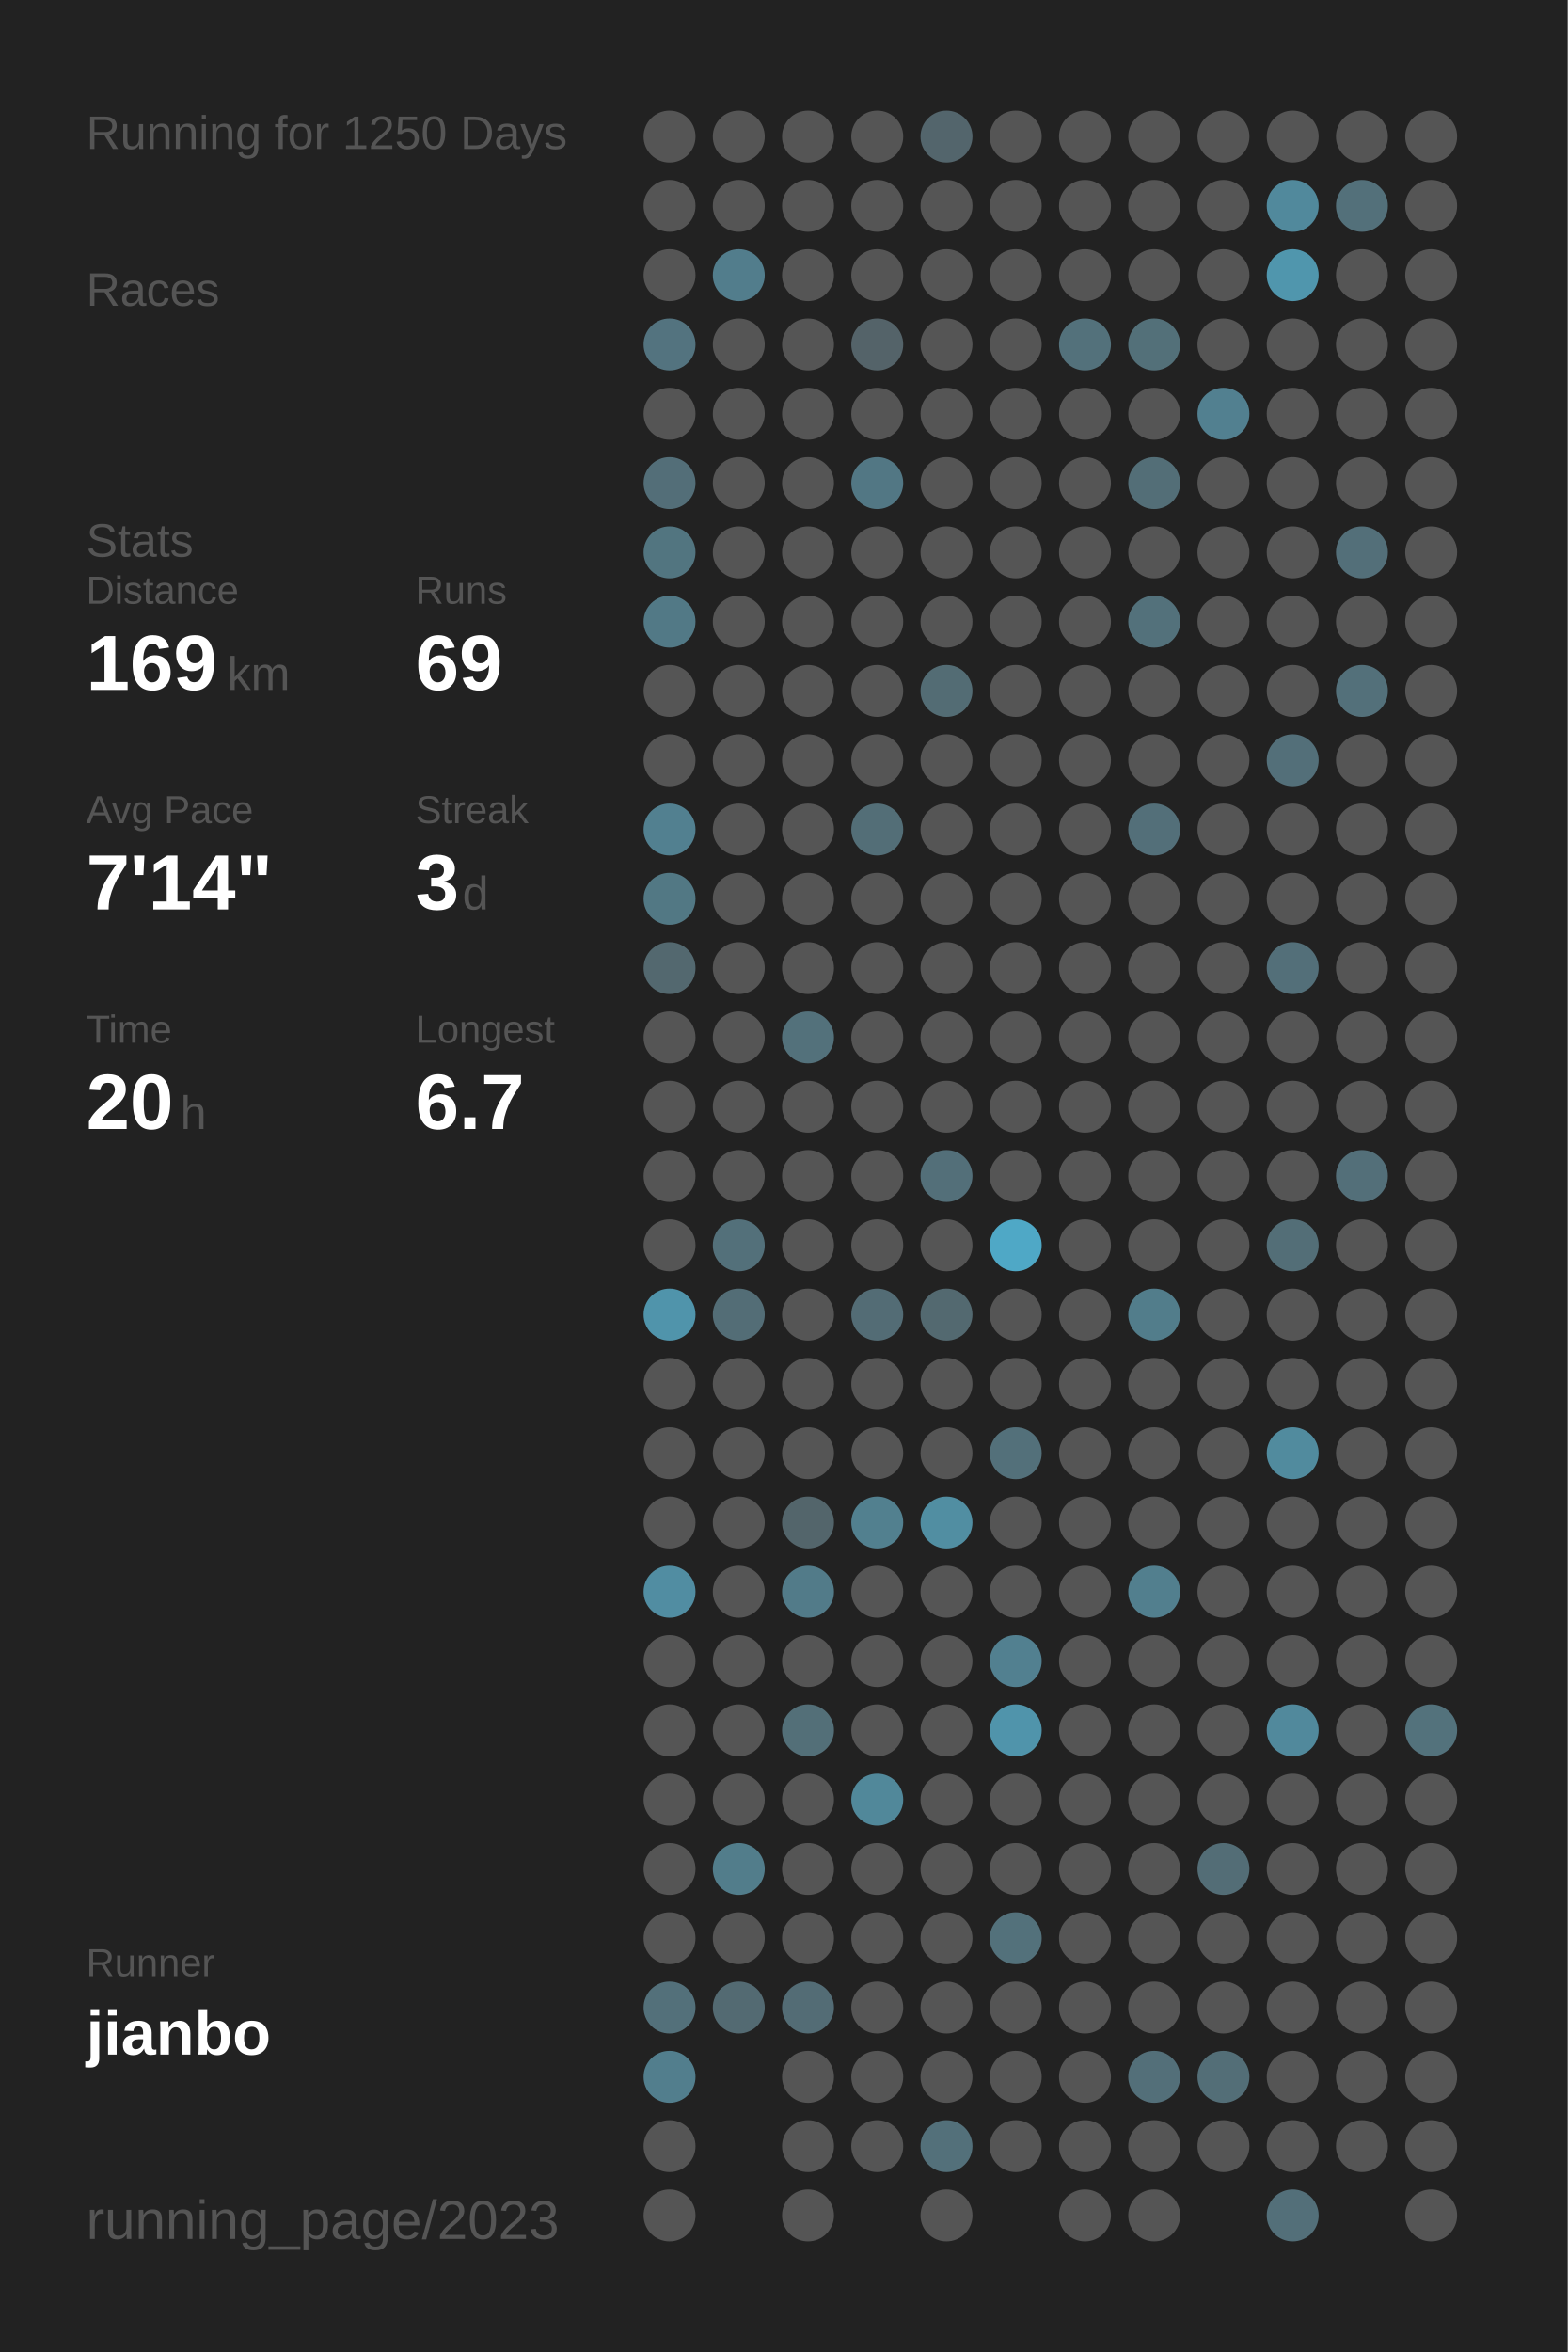
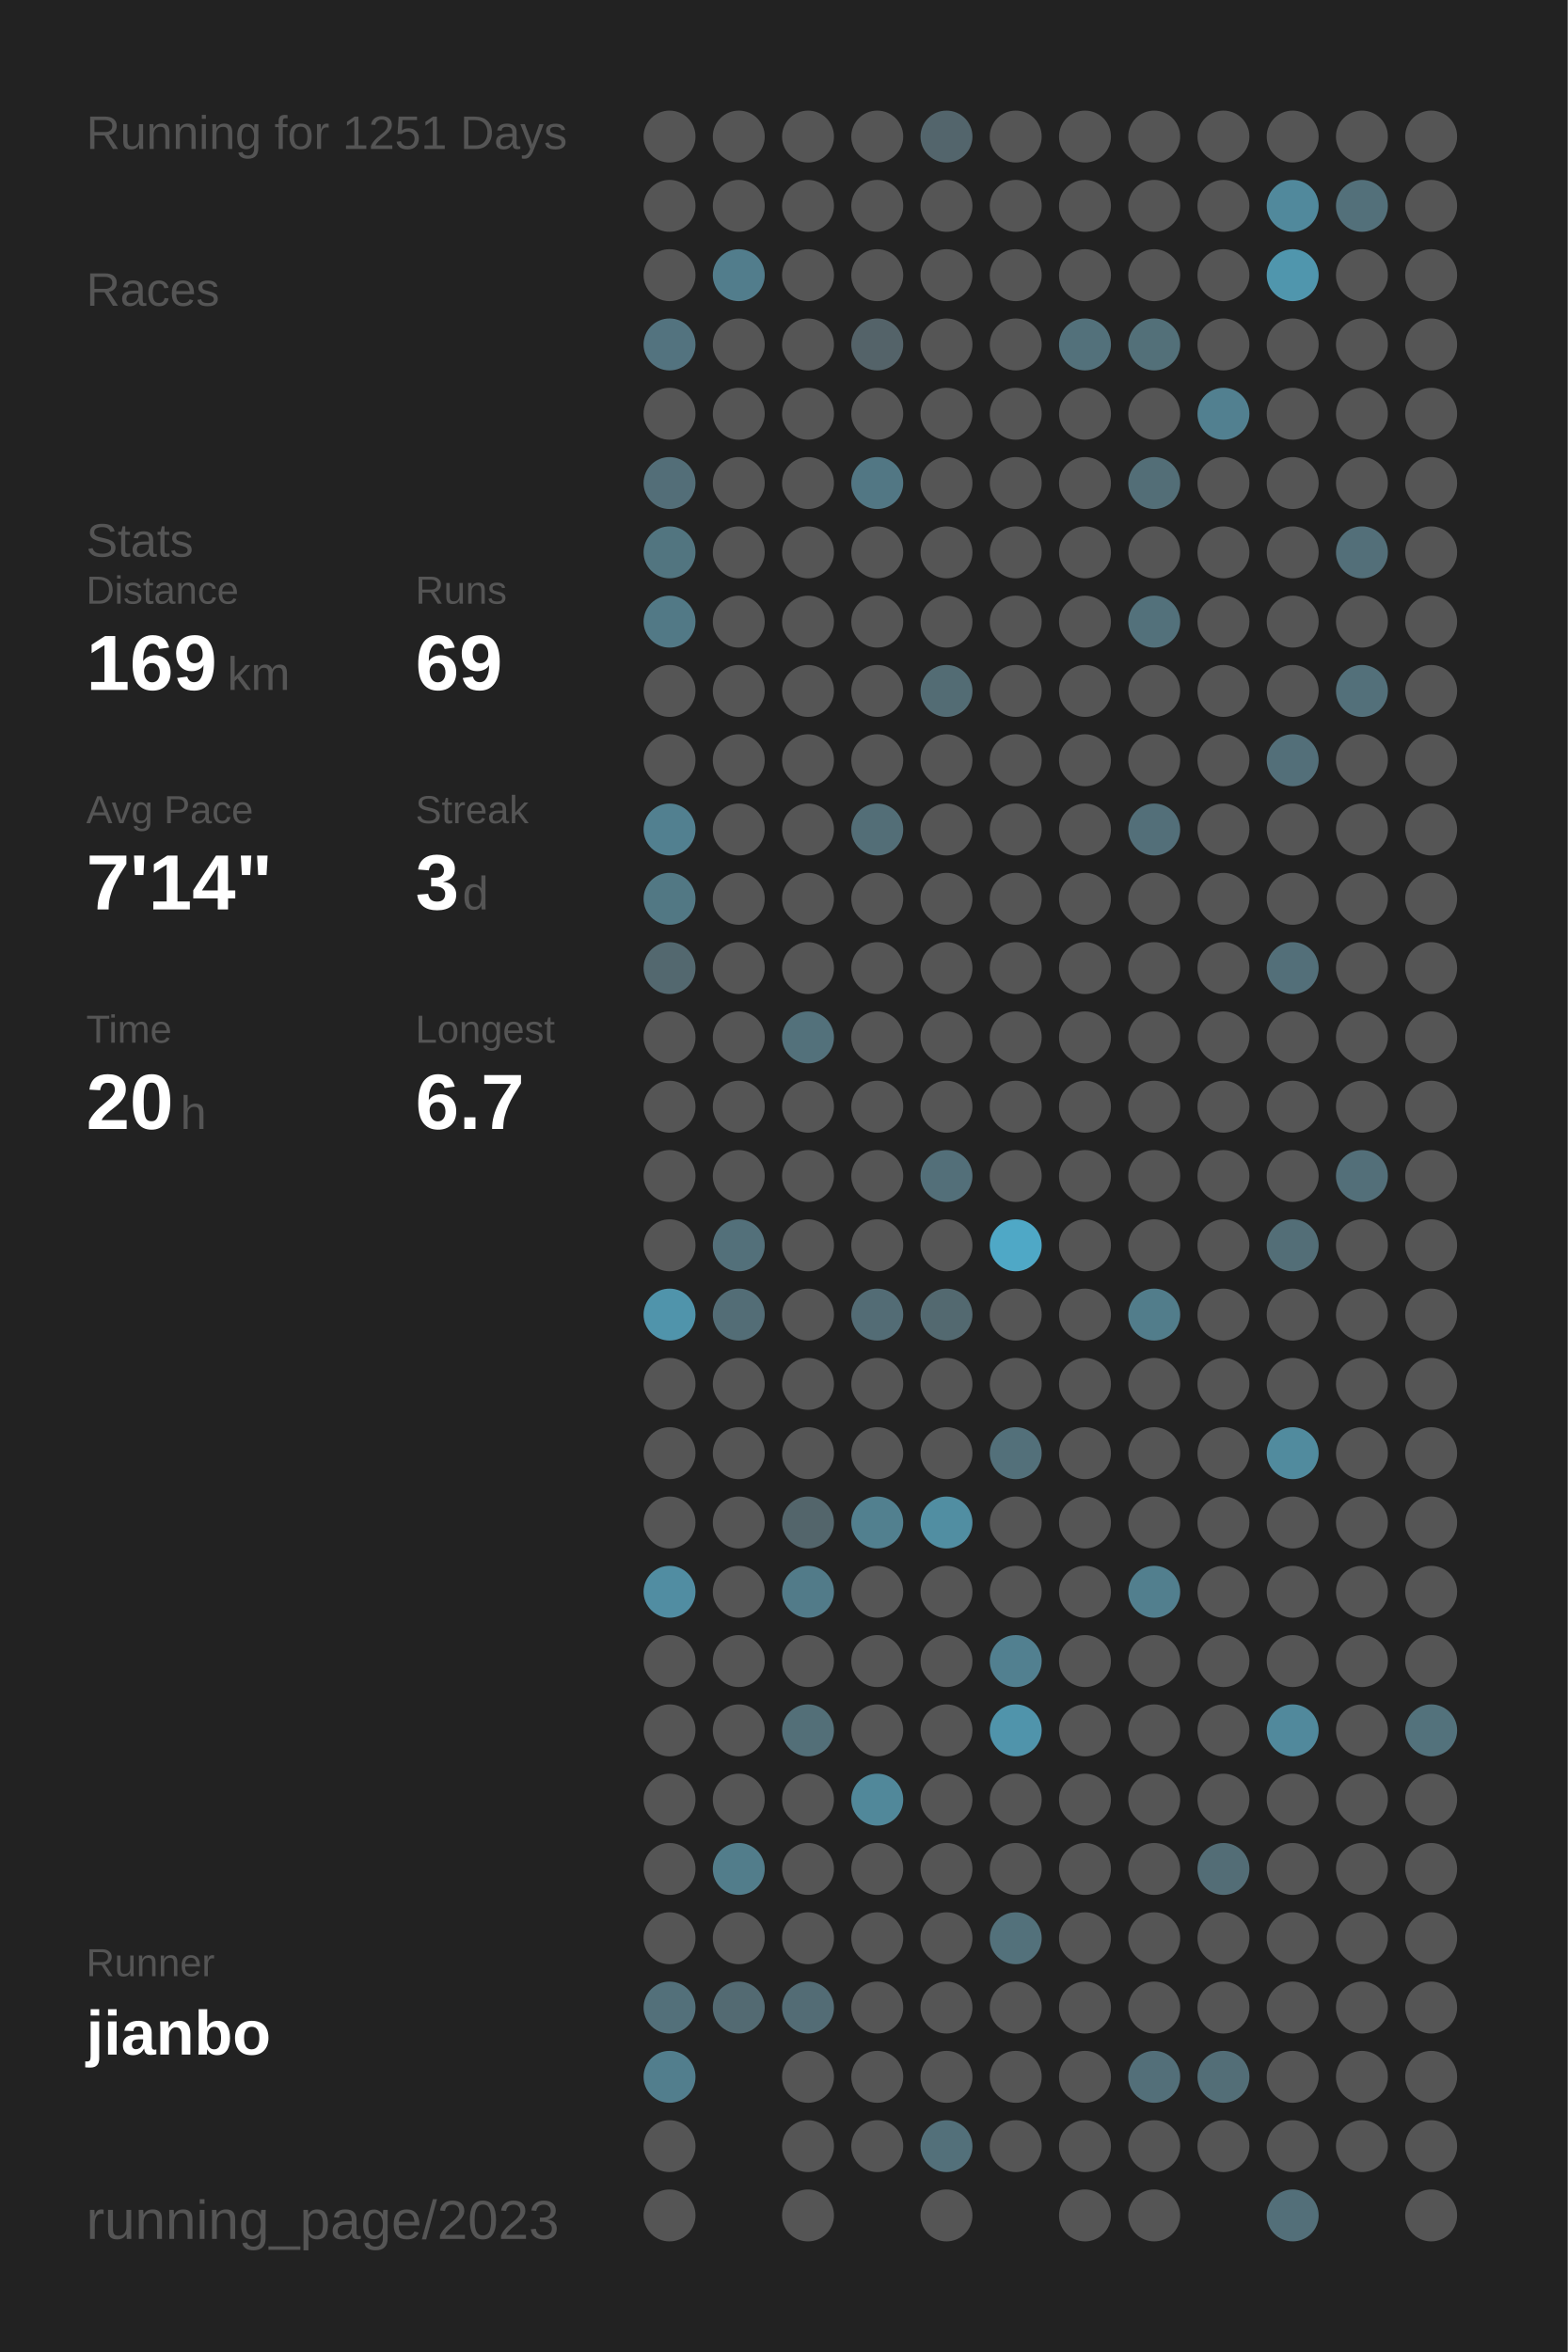
<svg xmlns="http://www.w3.org/2000/svg" baseProfile="full" height="300mm" version="1.1" viewBox="0,0,200,300" width="200mm">
  <defs />
  <rect fill="#222222" height="300" width="200" x="0" y="0" />
-   <text fill="#555555" style="font-size:6px; font-family:Arial;" x="11" y="19">Running for 1250 Days</text>
+   <text fill="#555555" style="font-size:6px; font-family:Arial;" x="11" y="19">Running for 1251 Days</text>
  <text fill="#555555" style="font-size:6px; font-family:Arial;" x="11" y="39">Races</text>
  <text fill="#555555" style="font-size:6px; font-family:Arial;" x="11" y="71">Stats</text>
  <text fill="#555555" style="font-size:5px; font-family:Arial;" x="11" y="77">Distance</text>
  <text fill="#FFFFFF" style="font-size:10px; font-family:Arial; font-weight:bold;" x="11" y="88">169</text>
  <text fill="#555555" style="font-size:6px; font-family:Arial;" x="29" y="88">km</text>
  <text fill="#555555" style="font-size:5px; font-family:Arial;" x="53" y="77">Runs</text>
  <text fill="#FFFFFF" style="font-size:10px; font-family:Arial; font-weight:bold;" x="53" y="88">69</text>
  <text fill="#555555" style="font-size:5px; font-family:Arial;" x="11" y="105">Avg Pace</text>
  <text fill="#FFFFFF" style="font-size:10px; font-family:Arial; font-weight:bold;" x="11" y="116">7'14"</text>
  <text fill="#555555" style="font-size:5px; font-family:Arial;" x="53" y="105">Streak</text>
  <text fill="#FFFFFF" style="font-size:10px; font-family:Arial; font-weight:bold;" x="53" y="116">3</text>
  <text fill="#555555" style="font-size:6px; font-family:Arial;" x="59" y="116">d</text>
  <text fill="#555555" style="font-size:5px; font-family:Arial;" x="11" y="133">Time</text>
  <text fill="#FFFFFF" style="font-size:10px; font-family:Arial; font-weight:bold;" x="11" y="144">20</text>
  <text fill="#555555" style="font-size:6px; font-family:Arial;" x="23" y="144">h</text>
  <text fill="#555555" style="font-size:5px; font-family:Arial;" x="53" y="133">Longest</text>
  <text fill="#FFFFFF" style="font-size:10px; font-family:Arial; font-weight:bold;" x="53" y="144">6.7</text>
  <text fill="#555555" style="font-size:5px; font-family:Arial;" x="11" y="252.065">Runner</text>
  <text fill="#FFFFFF" style="font-size:8px; font-family:Arial; font-weight:bold;" x="11" y="262.065">jianbo</text>
  <text fill="#555555" style="font-size:7px; font-family:Arial;" x="11" y="285.581">running_page/2023</text>
  <circle cx="85.417" cy="17.419" fill="#555555" r="3.312" />
  <circle cx="85.417" cy="26.258" fill="#555555" r="3.312" />
  <circle cx="85.417" cy="35.097" fill="#555555" r="3.312" />
  <circle cx="85.417" cy="43.935" fill="#53737f" r="3.312" />
  <circle cx="85.417" cy="52.774" fill="#555555" r="3.312" />
  <circle cx="85.417" cy="61.613" fill="#536e78" r="3.312" />
  <circle cx="85.417" cy="70.452" fill="#527580" r="3.312" />
  <circle cx="85.417" cy="79.29" fill="#527986" r="3.312" />
  <circle cx="85.417" cy="88.129" fill="#555555" r="3.312" />
  <circle cx="85.417" cy="96.968" fill="#555555" r="3.312" />
  <circle cx="85.417" cy="105.806" fill="#528090" r="3.312" />
  <circle cx="85.417" cy="114.645" fill="#527884" r="3.312" />
  <circle cx="85.417" cy="123.484" fill="#53686f" r="3.312" />
  <circle cx="85.417" cy="132.323" fill="#555555" r="3.312" />
  <circle cx="85.417" cy="141.161" fill="#555555" r="3.312" />
  <circle cx="85.417" cy="150" fill="#555555" r="3.312" />
  <circle cx="85.417" cy="158.839" fill="#555555" r="3.312" />
  <circle cx="85.417" cy="167.677" fill="#5094ab" r="3.312" />
  <circle cx="85.417" cy="176.516" fill="#555555" r="3.312" />
  <circle cx="85.417" cy="185.355" fill="#555555" r="3.312" />
  <circle cx="85.417" cy="194.194" fill="#555555" r="3.312" />
  <circle cx="85.417" cy="203.032" fill="#518da2" r="3.312" />
  <circle cx="85.417" cy="211.871" fill="#555555" r="3.312" />
  <circle cx="85.417" cy="220.71" fill="#555555" r="3.312" />
  <circle cx="85.417" cy="229.548" fill="#555555" r="3.312" />
  <circle cx="85.417" cy="238.387" fill="#555555" r="3.312" />
  <circle cx="85.417" cy="247.226" fill="#555555" r="3.312" />
  <circle cx="85.417" cy="256.065" fill="#53707a" r="3.312" />
  <circle cx="85.417" cy="264.903" fill="#527e8d" r="3.312" />
  <circle cx="85.417" cy="273.742" fill="#555555" r="3.312" />
  <circle cx="85.417" cy="282.581" fill="#555555" r="3.312" />
  <circle cx="94.25" cy="17.419" fill="#555555" r="3.312" />
  <circle cx="94.25" cy="26.258" fill="#555555" r="3.312" />
  <circle cx="94.25" cy="35.097" fill="#527d8c" r="3.312" />
  <circle cx="94.25" cy="43.935" fill="#555555" r="3.312" />
  <circle cx="94.25" cy="52.774" fill="#555555" r="3.312" />
  <circle cx="94.25" cy="61.613" fill="#555555" r="3.312" />
  <circle cx="94.25" cy="70.452" fill="#555555" r="3.312" />
  <circle cx="94.25" cy="79.29" fill="#555555" r="3.312" />
  <circle cx="94.25" cy="88.129" fill="#555555" r="3.312" />
  <circle cx="94.25" cy="96.968" fill="#555555" r="3.312" />
  <circle cx="94.25" cy="105.806" fill="#555555" r="3.312" />
  <circle cx="94.25" cy="114.645" fill="#555555" r="3.312" />
  <circle cx="94.25" cy="123.484" fill="#555555" r="3.312" />
  <circle cx="94.25" cy="132.323" fill="#555555" r="3.312" />
  <circle cx="94.25" cy="141.161" fill="#555555" r="3.312" />
  <circle cx="94.25" cy="150" fill="#555555" r="3.312" />
  <circle cx="94.25" cy="158.839" fill="#53707a" r="3.312" />
  <circle cx="94.25" cy="167.677" fill="#536d76" r="3.312" />
  <circle cx="94.25" cy="176.516" fill="#555555" r="3.312" />
  <circle cx="94.25" cy="185.355" fill="#555555" r="3.312" />
  <circle cx="94.25" cy="194.194" fill="#555555" r="3.312" />
  <circle cx="94.25" cy="203.032" fill="#555555" r="3.312" />
  <circle cx="94.25" cy="211.871" fill="#555555" r="3.312" />
  <circle cx="94.25" cy="220.71" fill="#555555" r="3.312" />
  <circle cx="94.25" cy="229.548" fill="#555555" r="3.312" />
  <circle cx="94.25" cy="238.387" fill="#527d8b" r="3.312" />
  <circle cx="94.25" cy="247.226" fill="#555555" r="3.312" />
  <circle cx="94.25" cy="256.065" fill="#536a72" r="3.312" />
  <circle cx="103.083" cy="17.419" fill="#555555" r="3.312" />
  <circle cx="103.083" cy="26.258" fill="#555555" r="3.312" />
  <circle cx="103.083" cy="35.097" fill="#555555" r="3.312" />
  <circle cx="103.083" cy="43.935" fill="#555555" r="3.312" />
  <circle cx="103.083" cy="52.774" fill="#555555" r="3.312" />
  <circle cx="103.083" cy="61.613" fill="#555555" r="3.312" />
  <circle cx="103.083" cy="70.452" fill="#555555" r="3.312" />
  <circle cx="103.083" cy="79.29" fill="#555555" r="3.312" />
  <circle cx="103.083" cy="88.129" fill="#555555" r="3.312" />
  <circle cx="103.083" cy="96.968" fill="#555555" r="3.312" />
  <circle cx="103.083" cy="105.806" fill="#555555" r="3.312" />
  <circle cx="103.083" cy="114.645" fill="#555555" r="3.312" />
  <circle cx="103.083" cy="123.484" fill="#555555" r="3.312" />
  <circle cx="103.083" cy="132.323" fill="#53717b" r="3.312" />
  <circle cx="103.083" cy="141.161" fill="#555555" r="3.312" />
  <circle cx="103.083" cy="150" fill="#555555" r="3.312" />
  <circle cx="103.083" cy="158.839" fill="#555555" r="3.312" />
  <circle cx="103.083" cy="167.677" fill="#555555" r="3.312" />
  <circle cx="103.083" cy="176.516" fill="#555555" r="3.312" />
  <circle cx="103.083" cy="185.355" fill="#555555" r="3.312" />
  <circle cx="103.083" cy="194.194" fill="#53656b" r="3.312" />
  <circle cx="103.083" cy="203.032" fill="#527b89" r="3.312" />
  <circle cx="103.083" cy="211.871" fill="#555555" r="3.312" />
  <circle cx="103.083" cy="220.71" fill="#536f78" r="3.312" />
  <circle cx="103.083" cy="229.548" fill="#555555" r="3.312" />
  <circle cx="103.083" cy="238.387" fill="#555555" r="3.312" />
  <circle cx="103.083" cy="247.226" fill="#555555" r="3.312" />
  <circle cx="103.083" cy="256.065" fill="#536c75" r="3.312" />
  <circle cx="103.083" cy="264.903" fill="#555555" r="3.312" />
  <circle cx="103.083" cy="273.742" fill="#555555" r="3.312" />
  <circle cx="103.083" cy="282.581" fill="#555555" r="3.312" />
  <circle cx="111.917" cy="17.419" fill="#555555" r="3.312" />
  <circle cx="111.917" cy="26.258" fill="#555555" r="3.312" />
  <circle cx="111.917" cy="35.097" fill="#555555" r="3.312" />
  <circle cx="111.917" cy="43.935" fill="#546369" r="3.312" />
  <circle cx="111.917" cy="52.774" fill="#555555" r="3.312" />
  <circle cx="111.917" cy="61.613" fill="#527784" r="3.312" />
  <circle cx="111.917" cy="70.452" fill="#555555" r="3.312" />
  <circle cx="111.917" cy="79.29" fill="#555555" r="3.312" />
  <circle cx="111.917" cy="88.129" fill="#555555" r="3.312" />
  <circle cx="111.917" cy="96.968" fill="#555555" r="3.312" />
  <circle cx="111.917" cy="105.806" fill="#536e77" r="3.312" />
  <circle cx="111.917" cy="114.645" fill="#555555" r="3.312" />
  <circle cx="111.917" cy="123.484" fill="#555555" r="3.312" />
  <circle cx="111.917" cy="132.323" fill="#555555" r="3.312" />
  <circle cx="111.917" cy="141.161" fill="#555555" r="3.312" />
  <circle cx="111.917" cy="150" fill="#555555" r="3.312" />
  <circle cx="111.917" cy="158.839" fill="#555555" r="3.312" />
  <circle cx="111.917" cy="167.677" fill="#536c75" r="3.312" />
  <circle cx="111.917" cy="176.516" fill="#555555" r="3.312" />
  <circle cx="111.917" cy="185.355" fill="#555555" r="3.312" />
  <circle cx="111.917" cy="194.194" fill="#52808f" r="3.312" />
  <circle cx="111.917" cy="203.032" fill="#555555" r="3.312" />
  <circle cx="111.917" cy="211.871" fill="#555555" r="3.312" />
  <circle cx="111.917" cy="220.71" fill="#555555" r="3.312" />
  <circle cx="111.917" cy="229.548" fill="#51889a" r="3.312" />
  <circle cx="111.917" cy="238.387" fill="#555555" r="3.312" />
  <circle cx="111.917" cy="247.226" fill="#555555" r="3.312" />
  <circle cx="111.917" cy="256.065" fill="#555555" r="3.312" />
  <circle cx="111.917" cy="264.903" fill="#555555" r="3.312" />
  <circle cx="111.917" cy="273.742" fill="#555555" r="3.312" />
  <circle cx="120.75" cy="17.419" fill="#53656c" r="3.312" />
  <circle cx="120.75" cy="26.258" fill="#555555" r="3.312" />
  <circle cx="120.75" cy="35.097" fill="#555555" r="3.312" />
  <circle cx="120.75" cy="43.935" fill="#555555" r="3.312" />
  <circle cx="120.75" cy="52.774" fill="#555555" r="3.312" />
  <circle cx="120.75" cy="61.613" fill="#555555" r="3.312" />
  <circle cx="120.75" cy="70.452" fill="#555555" r="3.312" />
  <circle cx="120.75" cy="79.29" fill="#555555" r="3.312" />
  <circle cx="120.75" cy="88.129" fill="#536c74" r="3.312" />
  <circle cx="120.75" cy="96.968" fill="#555555" r="3.312" />
  <circle cx="120.75" cy="105.806" fill="#555555" r="3.312" />
  <circle cx="120.75" cy="114.645" fill="#555555" r="3.312" />
  <circle cx="120.75" cy="123.484" fill="#555555" r="3.312" />
  <circle cx="120.75" cy="132.323" fill="#555555" r="3.312" />
  <circle cx="120.75" cy="141.161" fill="#555555" r="3.312" />
  <circle cx="120.75" cy="150" fill="#536f79" r="3.312" />
  <circle cx="120.75" cy="158.839" fill="#555555" r="3.312" />
  <circle cx="120.75" cy="167.677" fill="#536970" r="3.312" />
  <circle cx="120.75" cy="176.516" fill="#555555" r="3.312" />
  <circle cx="120.75" cy="185.355" fill="#555555" r="3.312" />
  <circle cx="120.75" cy="194.194" fill="#518ea2" r="3.312" />
  <circle cx="120.75" cy="203.032" fill="#555555" r="3.312" />
  <circle cx="120.75" cy="211.871" fill="#555555" r="3.312" />
  <circle cx="120.75" cy="220.71" fill="#555555" r="3.312" />
  <circle cx="120.75" cy="229.548" fill="#555555" r="3.312" />
  <circle cx="120.75" cy="238.387" fill="#555555" r="3.312" />
  <circle cx="120.75" cy="247.226" fill="#555555" r="3.312" />
  <circle cx="120.75" cy="256.065" fill="#555555" r="3.312" />
  <circle cx="120.75" cy="264.903" fill="#555555" r="3.312" />
  <circle cx="120.75" cy="273.742" fill="#53707a" r="3.312" />
  <circle cx="120.75" cy="282.581" fill="#555555" r="3.312" />
  <circle cx="129.583" cy="17.419" fill="#555555" r="3.312" />
  <circle cx="129.583" cy="26.258" fill="#555555" r="3.312" />
  <circle cx="129.583" cy="35.097" fill="#555555" r="3.312" />
  <circle cx="129.583" cy="43.935" fill="#555555" r="3.312" />
  <circle cx="129.583" cy="52.774" fill="#555555" r="3.312" />
  <circle cx="129.583" cy="61.613" fill="#555555" r="3.312" />
  <circle cx="129.583" cy="70.452" fill="#555555" r="3.312" />
  <circle cx="129.583" cy="79.29" fill="#555555" r="3.312" />
  <circle cx="129.583" cy="88.129" fill="#555555" r="3.312" />
  <circle cx="129.583" cy="96.968" fill="#555555" r="3.312" />
  <circle cx="129.583" cy="105.806" fill="#555555" r="3.312" />
  <circle cx="129.583" cy="114.645" fill="#555555" r="3.312" />
  <circle cx="129.583" cy="123.484" fill="#555555" r="3.312" />
  <circle cx="129.583" cy="132.323" fill="#555555" r="3.312" />
  <circle cx="129.583" cy="141.161" fill="#555555" r="3.312" />
  <circle cx="129.583" cy="150" fill="#555555" r="3.312" />
  <circle cx="129.583" cy="158.839" fill="#4fa8c6" r="3.312" />
  <circle cx="129.583" cy="167.677" fill="#555555" r="3.312" />
  <circle cx="129.583" cy="176.516" fill="#555555" r="3.312" />
  <circle cx="129.583" cy="185.355" fill="#53707a" r="3.312" />
  <circle cx="129.583" cy="194.194" fill="#555555" r="3.312" />
  <circle cx="129.583" cy="203.032" fill="#555555" r="3.312" />
  <circle cx="129.583" cy="211.871" fill="#528090" r="3.312" />
  <circle cx="129.583" cy="220.71" fill="#5094ab" r="3.312" />
  <circle cx="129.583" cy="229.548" fill="#555555" r="3.312" />
  <circle cx="129.583" cy="238.387" fill="#555555" r="3.312" />
  <circle cx="129.583" cy="247.226" fill="#53717b" r="3.312" />
  <circle cx="129.583" cy="256.065" fill="#555555" r="3.312" />
  <circle cx="129.583" cy="264.903" fill="#555555" r="3.312" />
  <circle cx="129.583" cy="273.742" fill="#555555" r="3.312" />
  <circle cx="138.417" cy="17.419" fill="#555555" r="3.312" />
  <circle cx="138.417" cy="26.258" fill="#555555" r="3.312" />
  <circle cx="138.417" cy="35.097" fill="#555555" r="3.312" />
  <circle cx="138.417" cy="43.935" fill="#53717b" r="3.312" />
  <circle cx="138.417" cy="52.774" fill="#555555" r="3.312" />
  <circle cx="138.417" cy="61.613" fill="#555555" r="3.312" />
  <circle cx="138.417" cy="70.452" fill="#555555" r="3.312" />
  <circle cx="138.417" cy="79.29" fill="#555555" r="3.312" />
  <circle cx="138.417" cy="88.129" fill="#555555" r="3.312" />
  <circle cx="138.417" cy="96.968" fill="#555555" r="3.312" />
  <circle cx="138.417" cy="105.806" fill="#555555" r="3.312" />
  <circle cx="138.417" cy="114.645" fill="#555555" r="3.312" />
  <circle cx="138.417" cy="123.484" fill="#555555" r="3.312" />
  <circle cx="138.417" cy="132.323" fill="#555555" r="3.312" />
  <circle cx="138.417" cy="141.161" fill="#555555" r="3.312" />
  <circle cx="138.417" cy="150" fill="#555555" r="3.312" />
  <circle cx="138.417" cy="158.839" fill="#555555" r="3.312" />
  <circle cx="138.417" cy="167.677" fill="#555555" r="3.312" />
  <circle cx="138.417" cy="176.516" fill="#555555" r="3.312" />
  <circle cx="138.417" cy="185.355" fill="#555555" r="3.312" />
  <circle cx="138.417" cy="194.194" fill="#555555" r="3.312" />
  <circle cx="138.417" cy="203.032" fill="#555555" r="3.312" />
  <circle cx="138.417" cy="211.871" fill="#555555" r="3.312" />
  <circle cx="138.417" cy="220.71" fill="#555555" r="3.312" />
  <circle cx="138.417" cy="229.548" fill="#555555" r="3.312" />
  <circle cx="138.417" cy="238.387" fill="#555555" r="3.312" />
  <circle cx="138.417" cy="247.226" fill="#555555" r="3.312" />
  <circle cx="138.417" cy="256.065" fill="#555555" r="3.312" />
  <circle cx="138.417" cy="264.903" fill="#555555" r="3.312" />
  <circle cx="138.417" cy="273.742" fill="#555555" r="3.312" />
  <circle cx="138.417" cy="282.581" fill="#555555" r="3.312" />
  <circle cx="147.25" cy="17.419" fill="#555555" r="3.312" />
  <circle cx="147.25" cy="26.258" fill="#555555" r="3.312" />
  <circle cx="147.25" cy="35.097" fill="#555555" r="3.312" />
  <circle cx="147.25" cy="43.935" fill="#537079" r="3.312" />
  <circle cx="147.25" cy="52.774" fill="#555555" r="3.312" />
  <circle cx="147.25" cy="61.613" fill="#536e77" r="3.312" />
  <circle cx="147.25" cy="70.452" fill="#555555" r="3.312" />
  <circle cx="147.25" cy="79.29" fill="#53717b" r="3.312" />
  <circle cx="147.25" cy="88.129" fill="#555555" r="3.312" />
  <circle cx="147.25" cy="96.968" fill="#555555" r="3.312" />
  <circle cx="147.25" cy="105.806" fill="#536f79" r="3.312" />
  <circle cx="147.25" cy="114.645" fill="#555555" r="3.312" />
  <circle cx="147.25" cy="123.484" fill="#555555" r="3.312" />
  <circle cx="147.25" cy="132.323" fill="#555555" r="3.312" />
  <circle cx="147.25" cy="141.161" fill="#555555" r="3.312" />
  <circle cx="147.25" cy="150" fill="#555555" r="3.312" />
  <circle cx="147.25" cy="158.839" fill="#555555" r="3.312" />
  <circle cx="147.25" cy="167.677" fill="#527d8b" r="3.312" />
  <circle cx="147.25" cy="176.516" fill="#555555" r="3.312" />
  <circle cx="147.25" cy="185.355" fill="#555555" r="3.312" />
  <circle cx="147.25" cy="194.194" fill="#555555" r="3.312" />
  <circle cx="147.25" cy="203.032" fill="#527f8e" r="3.312" />
  <circle cx="147.25" cy="211.871" fill="#555555" r="3.312" />
  <circle cx="147.25" cy="220.71" fill="#555555" r="3.312" />
  <circle cx="147.25" cy="229.548" fill="#555555" r="3.312" />
  <circle cx="147.25" cy="238.387" fill="#555555" r="3.312" />
  <circle cx="147.25" cy="247.226" fill="#555555" r="3.312" />
  <circle cx="147.25" cy="256.065" fill="#555555" r="3.312" />
  <circle cx="147.25" cy="264.903" fill="#536f79" r="3.312" />
  <circle cx="147.25" cy="273.742" fill="#555555" r="3.312" />
  <circle cx="147.25" cy="282.581" fill="#555555" r="3.312" />
  <circle cx="156.083" cy="17.419" fill="#555555" r="3.312" />
  <circle cx="156.083" cy="26.258" fill="#555555" r="3.312" />
  <circle cx="156.083" cy="35.097" fill="#555555" r="3.312" />
  <circle cx="156.083" cy="43.935" fill="#555555" r="3.312" />
  <circle cx="156.083" cy="52.774" fill="#528090" r="3.312" />
  <circle cx="156.083" cy="61.613" fill="#555555" r="3.312" />
  <circle cx="156.083" cy="70.452" fill="#555555" r="3.312" />
  <circle cx="156.083" cy="79.29" fill="#555555" r="3.312" />
  <circle cx="156.083" cy="88.129" fill="#555555" r="3.312" />
  <circle cx="156.083" cy="96.968" fill="#555555" r="3.312" />
  <circle cx="156.083" cy="105.806" fill="#555555" r="3.312" />
  <circle cx="156.083" cy="114.645" fill="#555555" r="3.312" />
  <circle cx="156.083" cy="123.484" fill="#555555" r="3.312" />
  <circle cx="156.083" cy="132.323" fill="#555555" r="3.312" />
  <circle cx="156.083" cy="141.161" fill="#555555" r="3.312" />
  <circle cx="156.083" cy="150" fill="#555555" r="3.312" />
  <circle cx="156.083" cy="158.839" fill="#555555" r="3.312" />
  <circle cx="156.083" cy="167.677" fill="#555555" r="3.312" />
  <circle cx="156.083" cy="176.516" fill="#555555" r="3.312" />
  <circle cx="156.083" cy="185.355" fill="#555555" r="3.312" />
  <circle cx="156.083" cy="194.194" fill="#555555" r="3.312" />
  <circle cx="156.083" cy="203.032" fill="#555555" r="3.312" />
  <circle cx="156.083" cy="211.871" fill="#555555" r="3.312" />
  <circle cx="156.083" cy="220.71" fill="#555555" r="3.312" />
  <circle cx="156.083" cy="229.548" fill="#555555" r="3.312" />
  <circle cx="156.083" cy="238.387" fill="#536d76" r="3.312" />
  <circle cx="156.083" cy="247.226" fill="#555555" r="3.312" />
  <circle cx="156.083" cy="256.065" fill="#555555" r="3.312" />
  <circle cx="156.083" cy="264.903" fill="#536e77" r="3.312" />
  <circle cx="156.083" cy="273.742" fill="#555555" r="3.312" />
  <circle cx="164.917" cy="17.419" fill="#555555" r="3.312" />
  <circle cx="164.917" cy="26.258" fill="#51899c" r="3.312" />
  <circle cx="164.917" cy="35.097" fill="#5096ad" r="3.312" />
  <circle cx="164.917" cy="43.935" fill="#555555" r="3.312" />
  <circle cx="164.917" cy="52.774" fill="#555555" r="3.312" />
  <circle cx="164.917" cy="61.613" fill="#555555" r="3.312" />
  <circle cx="164.917" cy="70.452" fill="#555555" r="3.312" />
  <circle cx="164.917" cy="79.29" fill="#555555" r="3.312" />
  <circle cx="164.917" cy="88.129" fill="#555555" r="3.312" />
  <circle cx="164.917" cy="96.968" fill="#536f79" r="3.312" />
  <circle cx="164.917" cy="105.806" fill="#555555" r="3.312" />
  <circle cx="164.917" cy="114.645" fill="#555555" r="3.312" />
  <circle cx="164.917" cy="123.484" fill="#536f79" r="3.312" />
  <circle cx="164.917" cy="132.323" fill="#555555" r="3.312" />
  <circle cx="164.917" cy="141.161" fill="#555555" r="3.312" />
  <circle cx="164.917" cy="150" fill="#555555" r="3.312" />
  <circle cx="164.917" cy="158.839" fill="#536e77" r="3.312" />
  <circle cx="164.917" cy="167.677" fill="#555555" r="3.312" />
  <circle cx="164.917" cy="176.516" fill="#555555" r="3.312" />
  <circle cx="164.917" cy="185.355" fill="#518b9e" r="3.312" />
  <circle cx="164.917" cy="194.194" fill="#555555" r="3.312" />
  <circle cx="164.917" cy="203.032" fill="#555555" r="3.312" />
  <circle cx="164.917" cy="211.871" fill="#555555" r="3.312" />
  <circle cx="164.917" cy="220.71" fill="#51899c" r="3.312" />
  <circle cx="164.917" cy="229.548" fill="#555555" r="3.312" />
  <circle cx="164.917" cy="238.387" fill="#555555" r="3.312" />
  <circle cx="164.917" cy="247.226" fill="#555555" r="3.312" />
  <circle cx="164.917" cy="256.065" fill="#555555" r="3.312" />
  <circle cx="164.917" cy="264.903" fill="#555555" r="3.312" />
  <circle cx="164.917" cy="273.742" fill="#555555" r="3.312" />
  <circle cx="164.917" cy="282.581" fill="#536f79" r="3.312" />
  <circle cx="173.75" cy="17.419" fill="#555555" r="3.312" />
  <circle cx="173.75" cy="26.258" fill="#53707a" r="3.312" />
  <circle cx="173.75" cy="35.097" fill="#555555" r="3.312" />
  <circle cx="173.75" cy="43.935" fill="#555555" r="3.312" />
  <circle cx="173.75" cy="52.774" fill="#555555" r="3.312" />
  <circle cx="173.75" cy="61.613" fill="#555555" r="3.312" />
  <circle cx="173.75" cy="70.452" fill="#536f79" r="3.312" />
  <circle cx="173.75" cy="79.29" fill="#555555" r="3.312" />
  <circle cx="173.75" cy="88.129" fill="#53707a" r="3.312" />
  <circle cx="173.75" cy="96.968" fill="#555555" r="3.312" />
  <circle cx="173.75" cy="105.806" fill="#555555" r="3.312" />
  <circle cx="173.75" cy="114.645" fill="#555555" r="3.312" />
  <circle cx="173.75" cy="123.484" fill="#555555" r="3.312" />
  <circle cx="173.75" cy="132.323" fill="#555555" r="3.312" />
  <circle cx="173.75" cy="141.161" fill="#555555" r="3.312" />
  <circle cx="173.75" cy="150" fill="#536f79" r="3.312" />
  <circle cx="173.75" cy="158.839" fill="#555555" r="3.312" />
  <circle cx="173.75" cy="167.677" fill="#555555" r="3.312" />
  <circle cx="173.75" cy="176.516" fill="#555555" r="3.312" />
  <circle cx="173.75" cy="185.355" fill="#555555" r="3.312" />
  <circle cx="173.75" cy="194.194" fill="#555555" r="3.312" />
  <circle cx="173.75" cy="203.032" fill="#555555" r="3.312" />
  <circle cx="173.75" cy="211.871" fill="#555555" r="3.312" />
  <circle cx="173.75" cy="220.71" fill="#555555" r="3.312" />
  <circle cx="173.75" cy="229.548" fill="#555555" r="3.312" />
  <circle cx="173.75" cy="238.387" fill="#555555" r="3.312" />
  <circle cx="173.75" cy="247.226" fill="#555555" r="3.312" />
  <circle cx="173.75" cy="256.065" fill="#555555" r="3.312" />
  <circle cx="173.75" cy="264.903" fill="#555555" r="3.312" />
  <circle cx="173.75" cy="273.742" fill="#555555" r="3.312" />
  <circle cx="182.583" cy="17.419" fill="#555555" r="3.312" />
  <circle cx="182.583" cy="26.258" fill="#555555" r="3.312" />
  <circle cx="182.583" cy="35.097" fill="#555555" r="3.312" />
  <circle cx="182.583" cy="43.935" fill="#555555" r="3.312" />
  <circle cx="182.583" cy="52.774" fill="#555555" r="3.312" />
  <circle cx="182.583" cy="61.613" fill="#555555" r="3.312" />
  <circle cx="182.583" cy="70.452" fill="#555555" r="3.312" />
  <circle cx="182.583" cy="79.29" fill="#555555" r="3.312" />
  <circle cx="182.583" cy="88.129" fill="#555555" r="3.312" />
  <circle cx="182.583" cy="96.968" fill="#555555" r="3.312" />
  <circle cx="182.583" cy="105.806" fill="#555555" r="3.312" />
  <circle cx="182.583" cy="114.645" fill="#555555" r="3.312" />
  <circle cx="182.583" cy="123.484" fill="#555555" r="3.312" />
  <circle cx="182.583" cy="132.323" fill="#555555" r="3.312" />
  <circle cx="182.583" cy="141.161" fill="#555555" r="3.312" />
  <circle cx="182.583" cy="150" fill="#555555" r="3.312" />
  <circle cx="182.583" cy="158.839" fill="#555555" r="3.312" />
  <circle cx="182.583" cy="167.677" fill="#555555" r="3.312" />
  <circle cx="182.583" cy="176.516" fill="#555555" r="3.312" />
  <circle cx="182.583" cy="185.355" fill="#555555" r="3.312" />
  <circle cx="182.583" cy="194.194" fill="#555555" r="3.312" />
  <circle cx="182.583" cy="203.032" fill="#555555" r="3.312" />
  <circle cx="182.583" cy="211.871" fill="#555555" r="3.312" />
  <circle cx="182.583" cy="220.71" fill="#53727c" r="3.312" />
  <circle cx="182.583" cy="229.548" fill="#555555" r="3.312" />
  <circle cx="182.583" cy="238.387" fill="#555555" r="3.312" />
  <circle cx="182.583" cy="247.226" fill="#555555" r="3.312" />
  <circle cx="182.583" cy="256.065" fill="#555555" r="3.312" />
  <circle cx="182.583" cy="264.903" fill="#555555" r="3.312" />
  <circle cx="182.583" cy="273.742" fill="#555555" r="3.312" />
  <circle cx="182.583" cy="282.581" fill="#555555" r="3.312" />
</svg>
